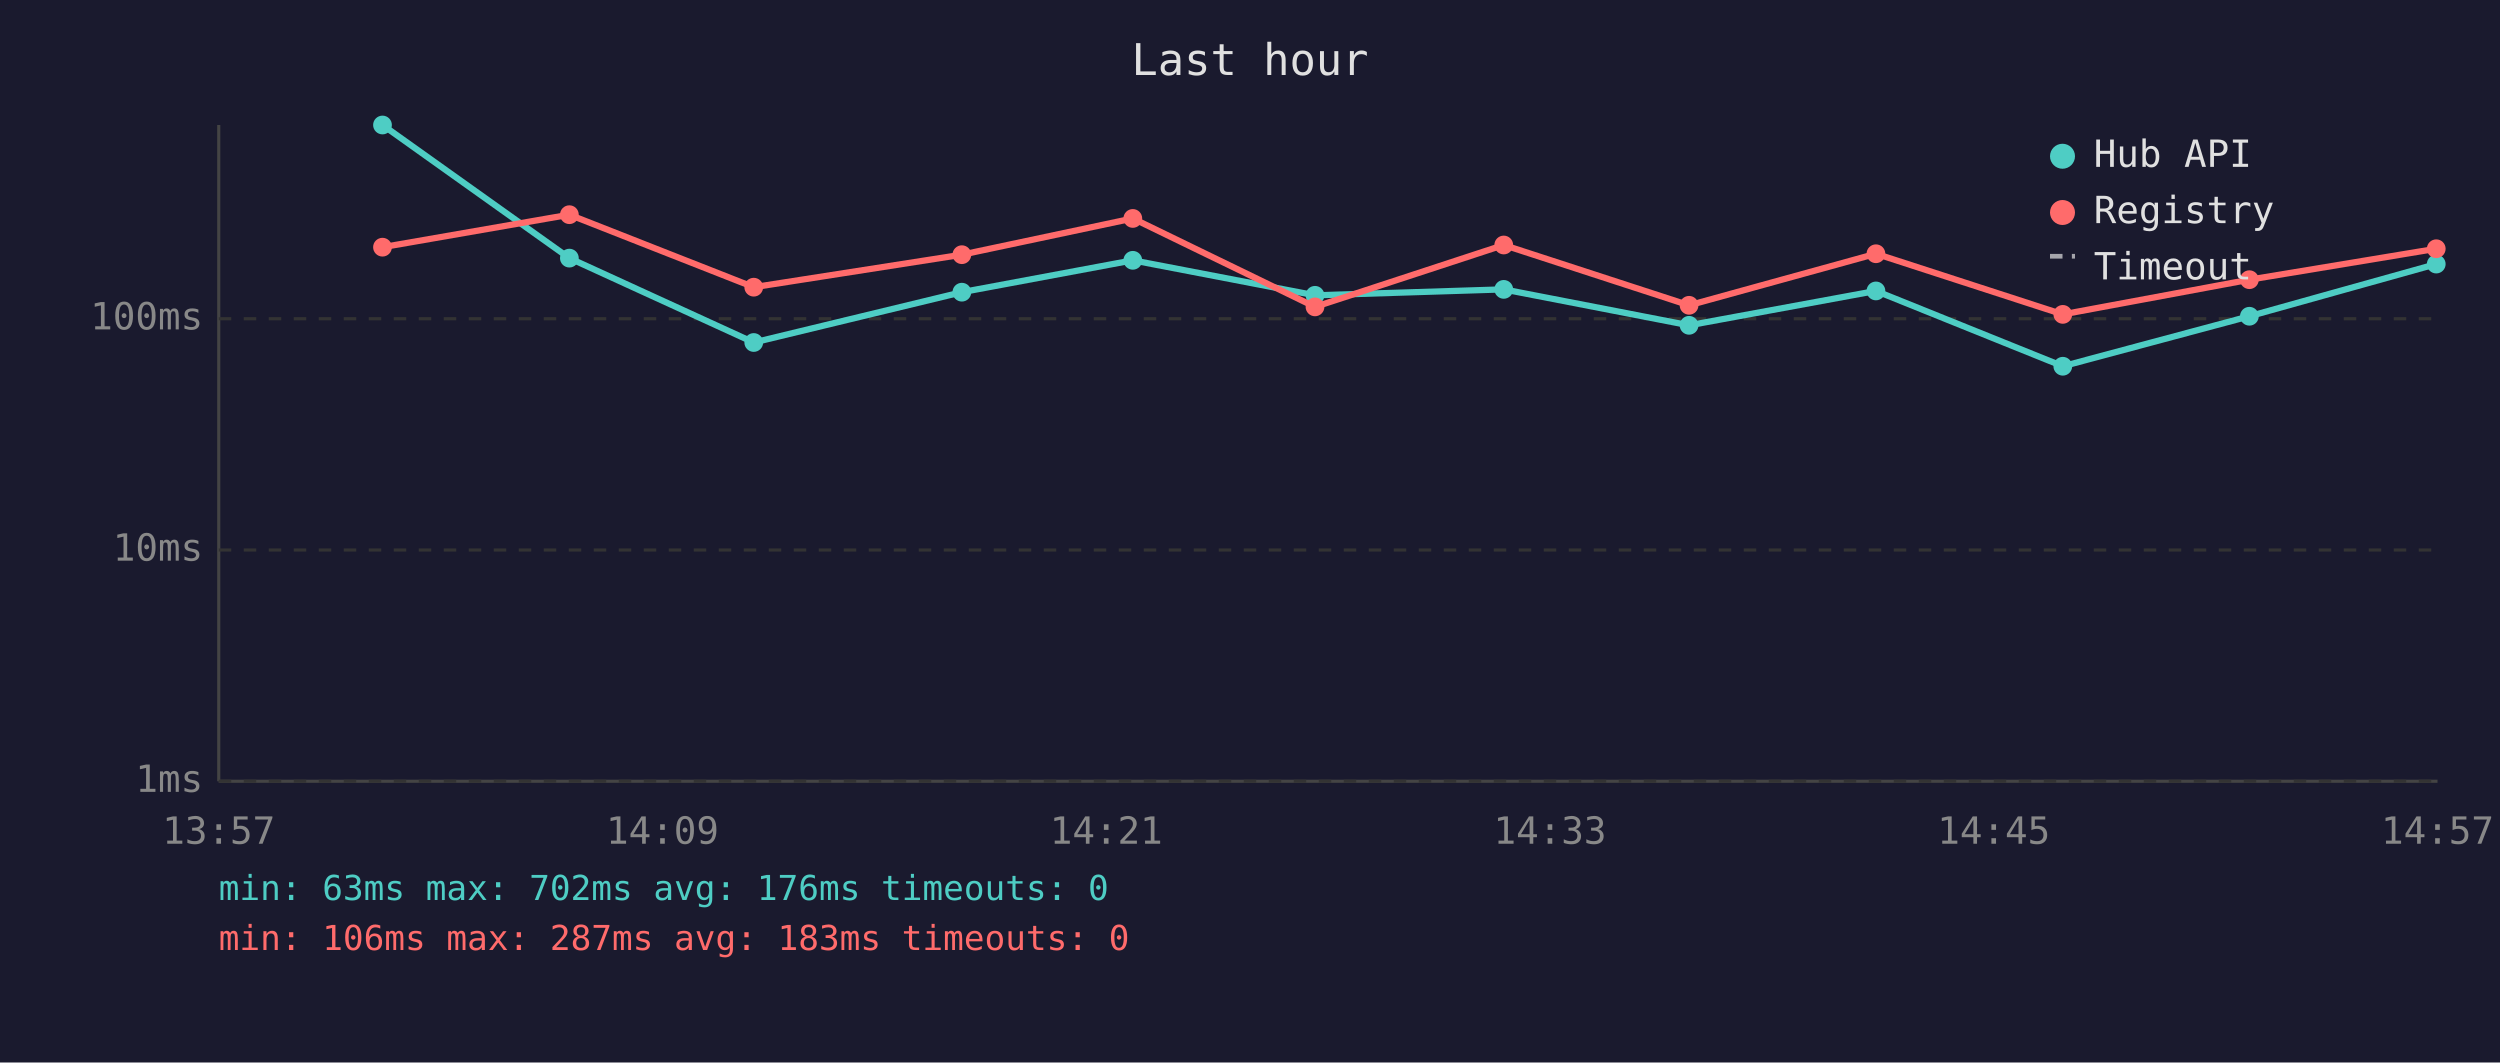
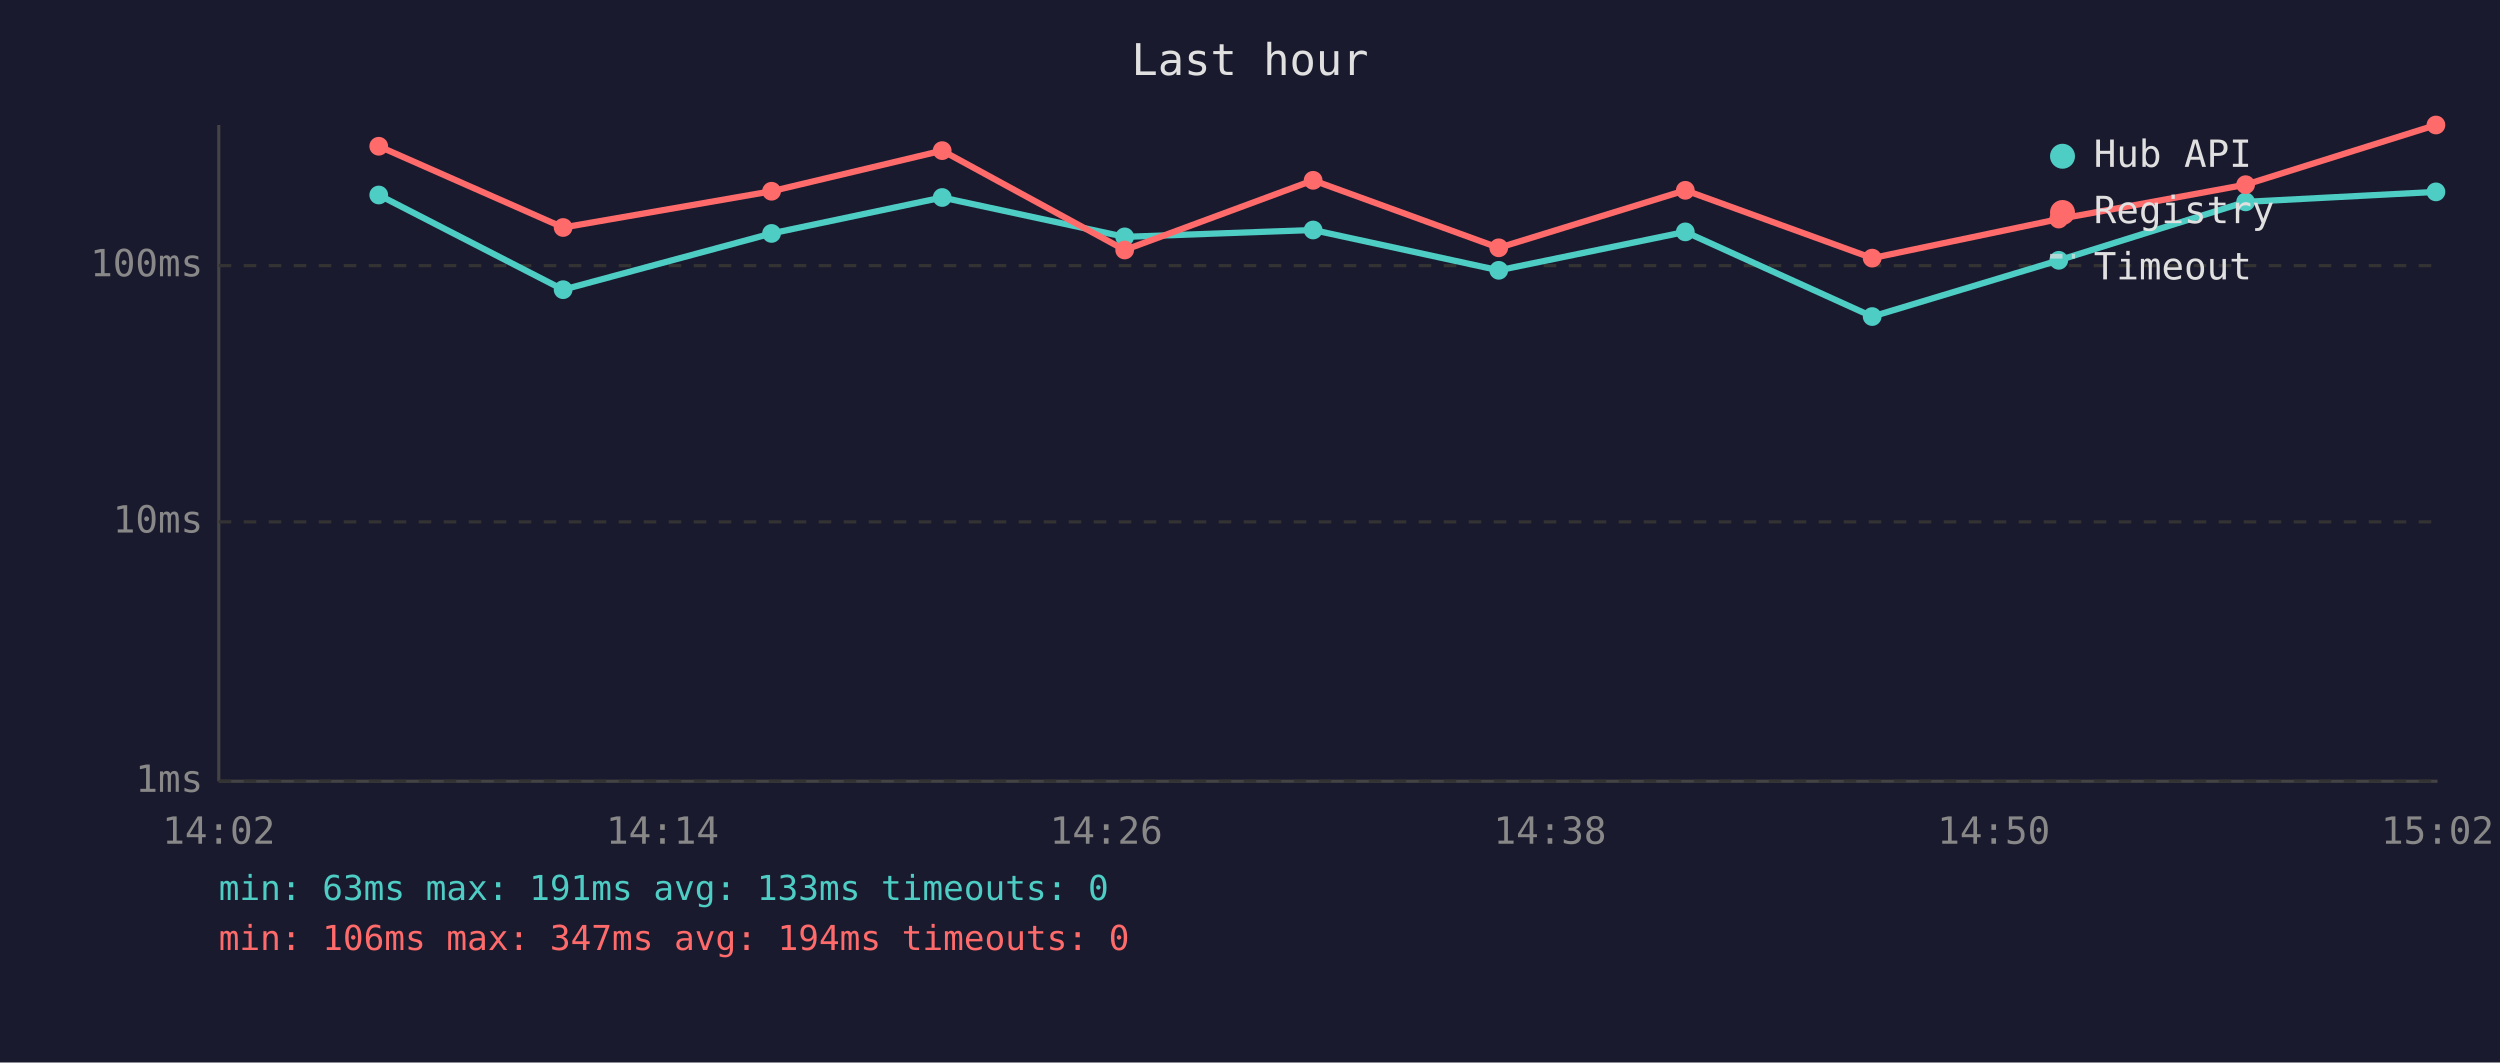
<svg xmlns="http://www.w3.org/2000/svg" viewBox="0 0 800 340" font-family="monospace" font-size="12">
  <rect width="800" height="340" fill="#1a1a2e" />
  <text x="400" y="24" fill="#e0e0e0" font-size="14" text-anchor="middle">Last hour</text>
  <line x1="70" y1="40" x2="70" y2="250" stroke="#444" stroke-width="1" />
  <line x1="70" y1="250" x2="780" y2="250" stroke="#444" stroke-width="1" />
  <line x1="70" y1="250" x2="780" y2="250" stroke="#333" stroke-width="1" stroke-dasharray="4" />
  <text x="65" y="250" fill="#888" text-anchor="end" dominant-baseline="middle">1ms</text>
-   <line x1="70" y1="176" x2="780" y2="176" stroke="#333" stroke-width="1" stroke-dasharray="4" />
-   <text x="65" y="176" fill="#888" text-anchor="end" dominant-baseline="middle">10ms</text>
-   <line x1="70" y1="102" x2="780" y2="102" stroke="#333" stroke-width="1" stroke-dasharray="4" />
-   <text x="65" y="102" fill="#888" text-anchor="end" dominant-baseline="middle">100ms</text>
-   <text x="70" y="270" fill="#888" text-anchor="middle">13:57</text>
-   <text x="212" y="270" fill="#888" text-anchor="middle">14:09</text>
-   <text x="354" y="270" fill="#888" text-anchor="middle">14:21</text>
-   <text x="496" y="270" fill="#888" text-anchor="middle">14:33</text>
-   <text x="638" y="270" fill="#888" text-anchor="middle">14:45</text>
-   <text x="780" y="270" fill="#888" text-anchor="middle">14:57</text>
-   <polyline points="122.4,40.0 182.2,82.6 241.2,109.6 307.8,93.5 362.5,83.3 420.8,94.5 481.2,92.6 540.5,104.1 600.3,93.1 660.1,117.2 719.8,101.2 779.6,84.5" fill="none" stroke="#4ecdc4" stroke-width="2" opacity="1" />
-   <circle cx="122.4" cy="40.0" r="3" fill="#4ecdc4" />
-   <circle cx="182.2" cy="82.6" r="3" fill="#4ecdc4" />
-   <circle cx="241.2" cy="109.6" r="3" fill="#4ecdc4" />
-   <circle cx="307.8" cy="93.5" r="3" fill="#4ecdc4" />
-   <circle cx="362.5" cy="83.3" r="3" fill="#4ecdc4" />
-   <circle cx="420.8" cy="94.5" r="3" fill="#4ecdc4" />
-   <circle cx="481.2" cy="92.6" r="3" fill="#4ecdc4" />
-   <circle cx="540.5" cy="104.1" r="3" fill="#4ecdc4" />
-   <circle cx="600.3" cy="93.1" r="3" fill="#4ecdc4" />
-   <circle cx="660.1" cy="117.2" r="3" fill="#4ecdc4" />
-   <circle cx="719.8" cy="101.2" r="3" fill="#4ecdc4" />
-   <circle cx="779.6" cy="84.5" r="3" fill="#4ecdc4" />
-   <polyline points="122.4,79.1 182.2,68.7 241.2,91.9 307.8,81.5 362.5,69.9 420.8,98.2 481.2,78.4 540.5,97.7 600.3,81.2 660.1,100.6 719.8,89.5 779.6,79.6" fill="none" stroke="#ff6b6b" stroke-width="2" opacity="1" />
-   <circle cx="122.4" cy="79.1" r="3" fill="#ff6b6b" />
-   <circle cx="182.2" cy="68.7" r="3" fill="#ff6b6b" />
-   <circle cx="241.2" cy="91.9" r="3" fill="#ff6b6b" />
-   <circle cx="307.8" cy="81.5" r="3" fill="#ff6b6b" />
-   <circle cx="362.5" cy="69.9" r="3" fill="#ff6b6b" />
-   <circle cx="420.8" cy="98.2" r="3" fill="#ff6b6b" />
-   <circle cx="481.2" cy="78.4" r="3" fill="#ff6b6b" />
-   <circle cx="540.5" cy="97.7" r="3" fill="#ff6b6b" />
-   <circle cx="600.3" cy="81.2" r="3" fill="#ff6b6b" />
-   <circle cx="660.1" cy="100.6" r="3" fill="#ff6b6b" />
-   <circle cx="719.8" cy="89.5" r="3" fill="#ff6b6b" />
-   <circle cx="779.6" cy="79.6" r="3" fill="#ff6b6b" />
+   <line x1="70" y1="167" x2="780" y2="167" stroke="#333" stroke-width="1" stroke-dasharray="4" />
+   <text x="65" y="167" fill="#888" text-anchor="end" dominant-baseline="middle">10ms</text>
+   <line x1="70" y1="85" x2="780" y2="85" stroke="#333" stroke-width="1" stroke-dasharray="4" />
+   <text x="65" y="85" fill="#888" text-anchor="end" dominant-baseline="middle">100ms</text>
+   <text x="70" y="270" fill="#888" text-anchor="middle">14:02</text>
+   <text x="212" y="270" fill="#888" text-anchor="middle">14:14</text>
+   <text x="354" y="270" fill="#888" text-anchor="middle">14:26</text>
+   <text x="496" y="270" fill="#888" text-anchor="middle">14:38</text>
+   <text x="638" y="270" fill="#888" text-anchor="middle">14:50</text>
+   <text x="780" y="270" fill="#888" text-anchor="middle">15:02</text>
+   <polyline points="121.2,62.4 180.2,92.7 246.9,74.7 301.5,63.2 359.9,75.8 420.2,73.6 479.6,86.5 539.3,74.2 599.1,101.3 658.8,83.3 718.6,64.6 779.5,61.4" fill="none" stroke="#4ecdc4" stroke-width="2" opacity="1" />
+   <circle cx="121.2" cy="62.4" r="3" fill="#4ecdc4" />
+   <circle cx="180.2" cy="92.7" r="3" fill="#4ecdc4" />
+   <circle cx="246.9" cy="74.7" r="3" fill="#4ecdc4" />
+   <circle cx="301.5" cy="63.2" r="3" fill="#4ecdc4" />
+   <circle cx="359.9" cy="75.8" r="3" fill="#4ecdc4" />
+   <circle cx="420.2" cy="73.6" r="3" fill="#4ecdc4" />
+   <circle cx="479.6" cy="86.5" r="3" fill="#4ecdc4" />
+   <circle cx="539.3" cy="74.2" r="3" fill="#4ecdc4" />
+   <circle cx="599.1" cy="101.3" r="3" fill="#4ecdc4" />
+   <circle cx="658.8" cy="83.3" r="3" fill="#4ecdc4" />
+   <circle cx="718.6" cy="64.6" r="3" fill="#4ecdc4" />
+   <circle cx="779.5" cy="61.4" r="3" fill="#4ecdc4" />
+   <polyline points="121.2,46.8 180.2,72.8 246.9,61.2 301.5,48.2 359.9,80.0 420.2,57.7 479.6,79.3 539.3,60.9 599.1,82.6 658.8,70.1 718.6,59.1 779.5,40.0" fill="none" stroke="#ff6b6b" stroke-width="2" opacity="1" />
+   <circle cx="121.2" cy="46.8" r="3" fill="#ff6b6b" />
+   <circle cx="180.2" cy="72.8" r="3" fill="#ff6b6b" />
+   <circle cx="246.9" cy="61.2" r="3" fill="#ff6b6b" />
+   <circle cx="301.5" cy="48.2" r="3" fill="#ff6b6b" />
+   <circle cx="359.9" cy="80.0" r="3" fill="#ff6b6b" />
+   <circle cx="420.2" cy="57.7" r="3" fill="#ff6b6b" />
+   <circle cx="479.6" cy="79.3" r="3" fill="#ff6b6b" />
+   <circle cx="539.3" cy="60.9" r="3" fill="#ff6b6b" />
+   <circle cx="599.1" cy="82.6" r="3" fill="#ff6b6b" />
+   <circle cx="658.8" cy="70.1" r="3" fill="#ff6b6b" />
+   <circle cx="718.6" cy="59.1" r="3" fill="#ff6b6b" />
+   <circle cx="779.5" cy="40.0" r="3" fill="#ff6b6b" />
  <circle cx="660" cy="50" r="4" fill="#4ecdc4" />
  <text x="670" y="50" fill="#e0e0e0" dominant-baseline="middle">Hub API</text>
  <circle cx="660" cy="68" r="4" fill="#ff6b6b" />
  <text x="670" y="68" fill="#e0e0e0" dominant-baseline="middle">Registry</text>
  <line x1="656" y1="82" x2="664" y2="82" stroke="#e0e0e0" stroke-width="1.5" stroke-dasharray="4,3" opacity="0.7" />
  <text x="670" y="86" fill="#e0e0e0" dominant-baseline="middle">Timeout</text>
-   <text x="70" y="288" fill="#4ecdc4" font-size="11">min: 63ms  max: 702ms  avg: 176ms  timeouts: 0</text>
-   <text x="70" y="304" fill="#ff6b6b" font-size="11">min: 106ms  max: 287ms  avg: 183ms  timeouts: 0</text>
+   <text x="70" y="288" fill="#4ecdc4" font-size="11">min: 63ms  max: 191ms  avg: 133ms  timeouts: 0</text>
+   <text x="70" y="304" fill="#ff6b6b" font-size="11">min: 106ms  max: 347ms  avg: 194ms  timeouts: 0</text>
</svg>
